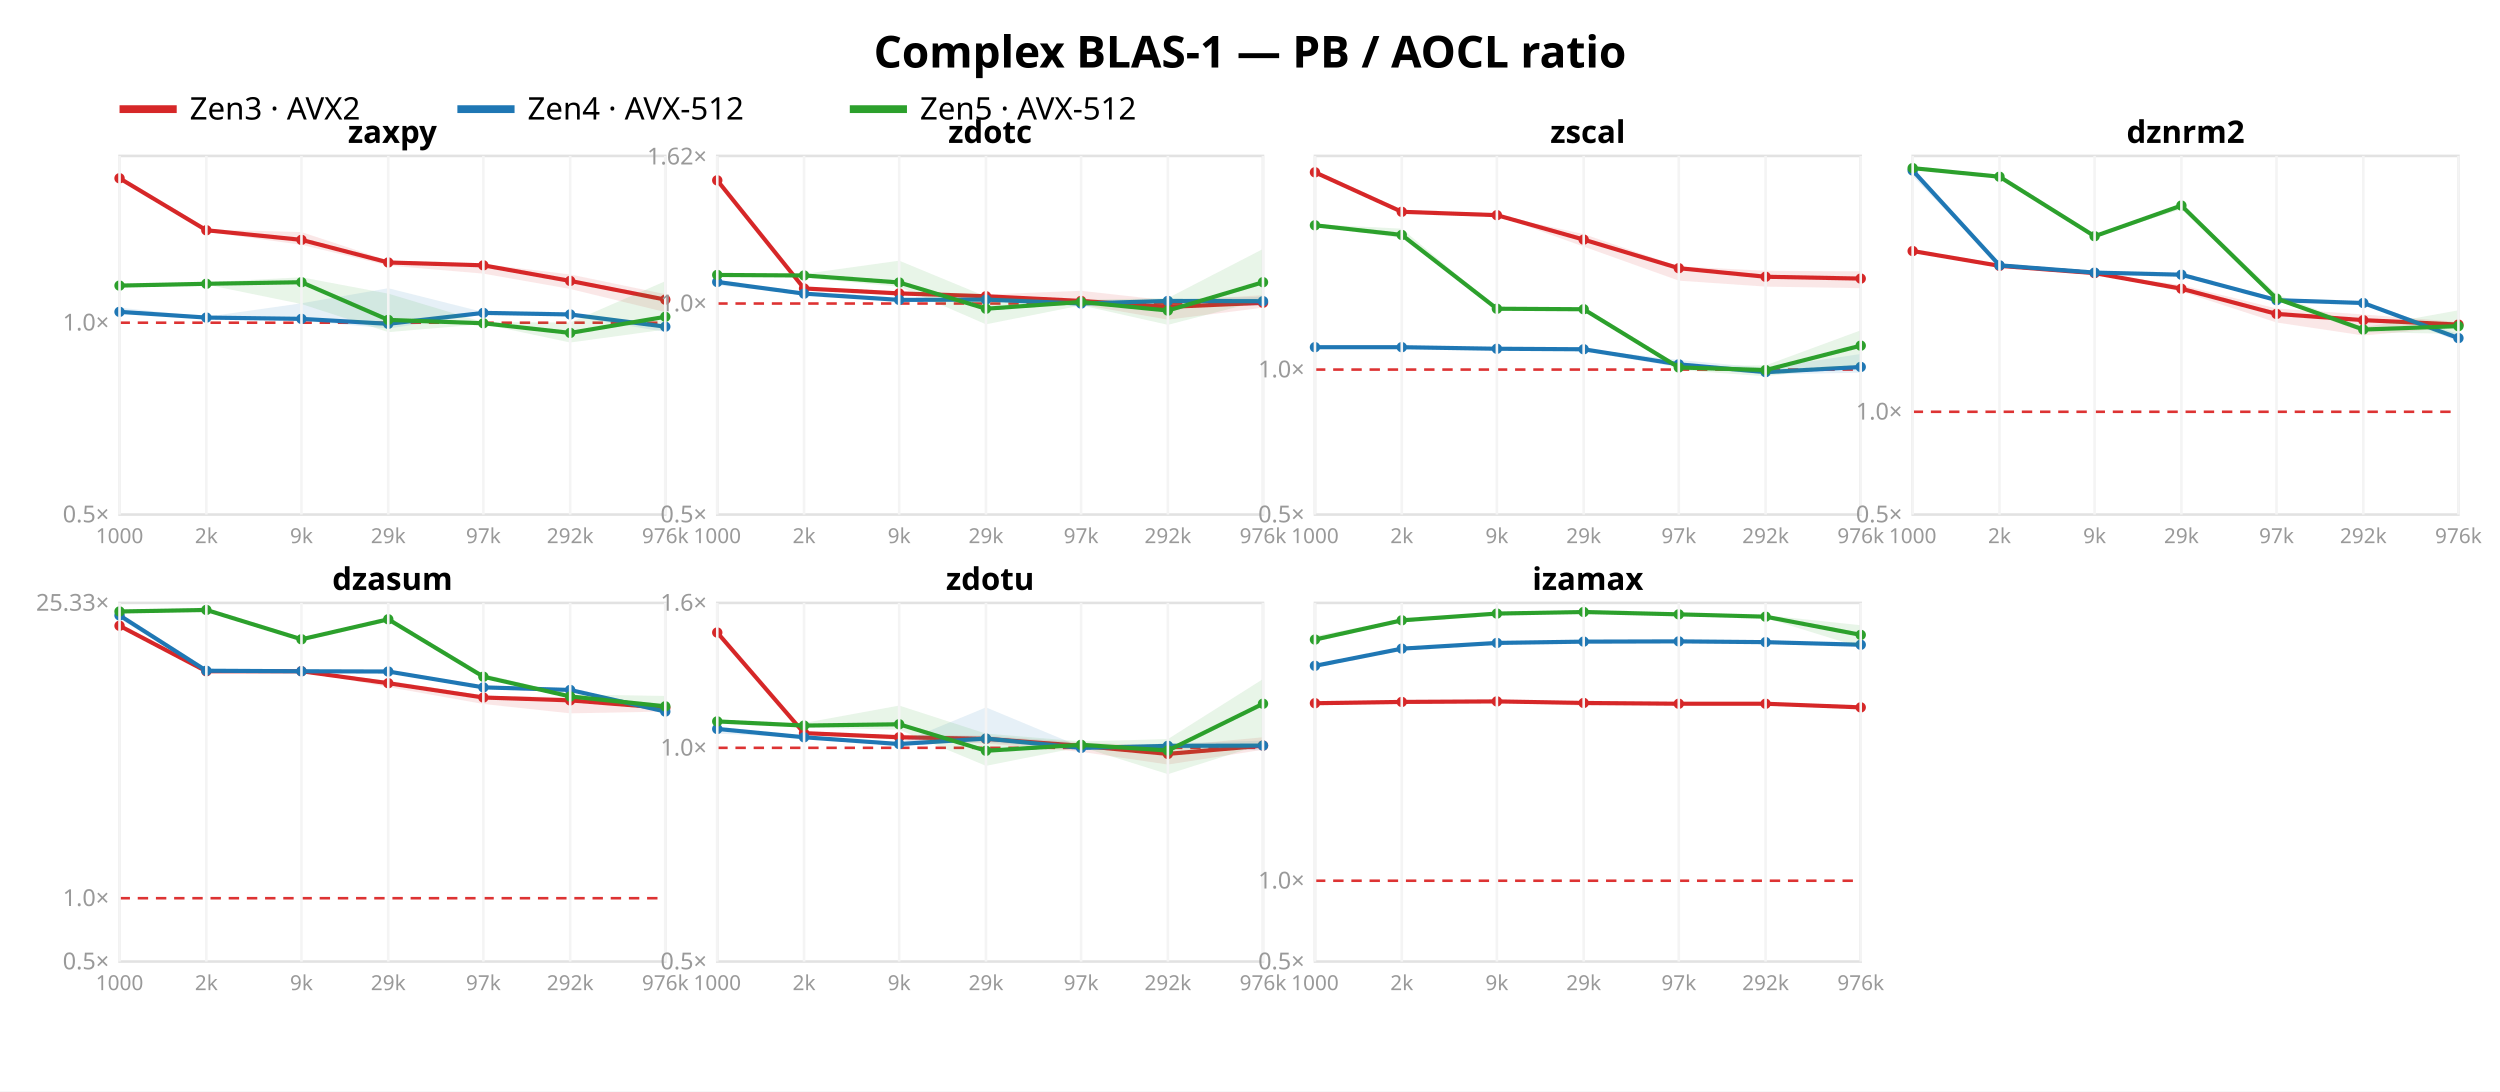
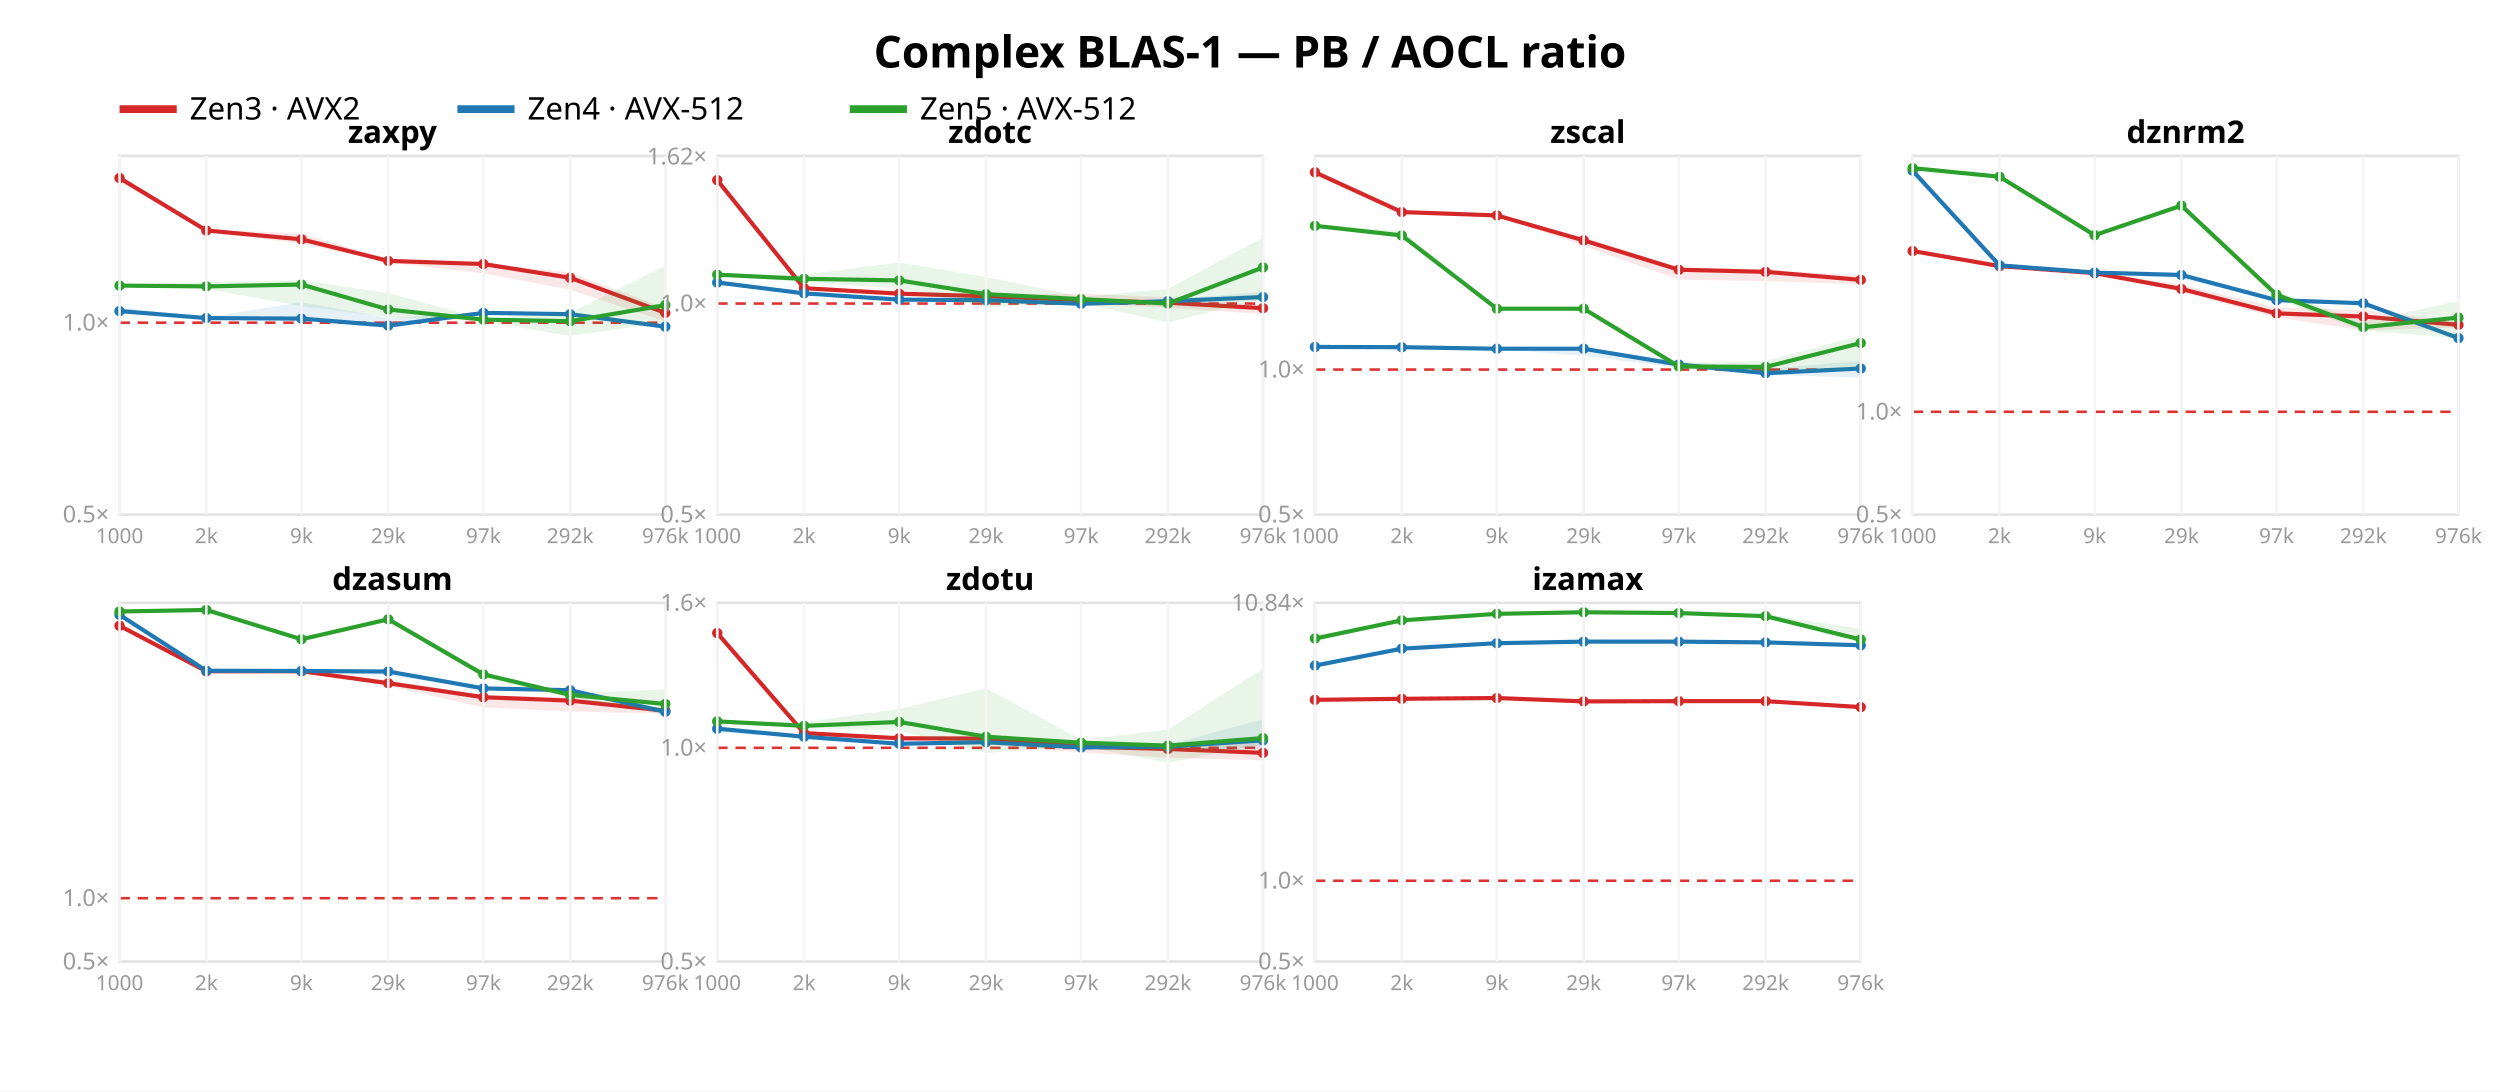
<svg xmlns="http://www.w3.org/2000/svg" width="962" height="420" font-family="sans-serif">
  <rect width="962" height="420" fill="white" />
  <text x="481.0" y="26" text-anchor="middle" font-size="17" font-weight="bold">Complex BLAS-1 — PB / AOCL ratio</text>
  <line x1="46" y1="42" x2="68" y2="42" stroke="#d62728" stroke-width="3" />
  <text x="73" y="46" font-size="12">Zen3 · AVX2</text>
  <line x1="176" y1="42" x2="198" y2="42" stroke="#1f77b4" stroke-width="3" />
  <text x="203" y="46" font-size="12">Zen4 · AVX-512</text>
  <line x1="327" y1="42" x2="349" y2="42" stroke="#2ca02c" stroke-width="3" />
  <text x="354" y="46" font-size="12">Zen5 · AVX-512</text>
  <rect x="46" y="60" width="210" height="138" fill="none" stroke="#e2e2e2" />
-   <line x1="46" y1="124.179" x2="256" y2="124.179" stroke="#d33" stroke-dasharray="4 3" />
+   <line x1="46" y1="124.17" x2="256" y2="124.17" stroke="#d33" stroke-dasharray="4 3" />
  <text x="42" y="201.0" text-anchor="end" font-size="9" fill="#999">0.5×</text>
-   <text x="42" y="127.179" text-anchor="end" font-size="9" fill="#999">1.0×</text>
-   <polygon points="46.0,68.2 79.4,88.3 116.0,89.3 149.4,100.3 186.0,101.6 219.4,105.6 256.0,113.2 256.0,120.1 219.4,111.2 186.0,105.3 149.4,102.2 116.0,94.2 79.4,89.2 46.0,69.0" fill="#d62728" opacity="0.11" />
-   <polyline points="46.0,68.6 79.4,88.6 116.0,92.3 149.4,101.0 186.0,102.1 219.4,108.1 256.0,115.3" fill="none" stroke="#d62728" stroke-width="1.6" />
-   <circle cx="46.0" cy="68.6" r="2" fill="#d62728" />
-   <circle cx="79.4" cy="88.6" r="2" fill="#d62728" />
-   <circle cx="116.0" cy="92.3" r="2" fill="#d62728" />
-   <circle cx="149.4" cy="101.0" r="2" fill="#d62728" />
-   <circle cx="186.0" cy="102.1" r="2" fill="#d62728" />
-   <circle cx="219.4" cy="108.1" r="2" fill="#d62728" />
-   <circle cx="256.0" cy="115.3" r="2" fill="#d62728" />
-   <polygon points="46.0,118.4 79.4,121.9 116.0,116.7 149.4,110.9 186.0,120.1 219.4,120.4 256.0,125.1 256.0,127.7 219.4,121.7 186.0,121.0 149.4,126.4 116.0,123.4 79.4,122.5 46.0,120.7" fill="#1f77b4" opacity="0.11" />
-   <polyline points="46.0,120.0 79.4,122.2 116.0,122.7 149.4,124.6 186.0,120.4 219.4,121.0 256.0,125.7" fill="none" stroke="#1f77b4" stroke-width="1.6" />
-   <circle cx="46.0" cy="120.0" r="2" fill="#1f77b4" />
-   <circle cx="79.4" cy="122.2" r="2" fill="#1f77b4" />
-   <circle cx="116.0" cy="122.7" r="2" fill="#1f77b4" />
-   <circle cx="149.4" cy="124.6" r="2" fill="#1f77b4" />
+   <text x="42" y="127.17" text-anchor="end" font-size="9" fill="#999">1.0×</text>
+   <polygon points="46.0,68.2 79.4,88.3 116.0,89.9 149.4,99.8 186.0,101.2 219.4,104.9 256.0,118.5 256.0,123.7 219.4,111.5 186.0,105.2 149.4,101.0 116.0,93.8 79.4,89.2 46.0,70.1" fill="#d62728" opacity="0.11" />
+   <polyline points="46.0,68.5 79.4,88.7 116.0,92.1 149.4,100.4 186.0,101.6 219.4,106.9 256.0,120.4" fill="none" stroke="#d62728" stroke-width="1.6" />
+   <circle cx="46.0" cy="68.5" r="2" fill="#d62728" />
+   <circle cx="79.4" cy="88.7" r="2" fill="#d62728" />
+   <circle cx="116.0" cy="92.1" r="2" fill="#d62728" />
+   <circle cx="149.4" cy="100.4" r="2" fill="#d62728" />
+   <circle cx="186.0" cy="101.6" r="2" fill="#d62728" />
+   <circle cx="219.4" cy="106.9" r="2" fill="#d62728" />
+   <circle cx="256.0" cy="120.4" r="2" fill="#d62728" />
+   <polygon points="46.0,118.4 79.4,122.1 116.0,116.3 149.4,122.4 186.0,120.1 219.4,120.5 256.0,124.9 256.0,126.5 219.4,121.5 186.0,120.7 149.4,126.3 116.0,123.4 79.4,122.4 46.0,120.7" fill="#1f77b4" opacity="0.11" />
+   <polyline points="46.0,119.7 79.4,122.4 116.0,122.6 149.4,125.3 186.0,120.4 219.4,120.9 256.0,125.7" fill="none" stroke="#1f77b4" stroke-width="1.6" />
+   <circle cx="46.0" cy="119.7" r="2" fill="#1f77b4" />
+   <circle cx="79.4" cy="122.4" r="2" fill="#1f77b4" />
+   <circle cx="116.0" cy="122.6" r="2" fill="#1f77b4" />
+   <circle cx="149.4" cy="125.3" r="2" fill="#1f77b4" />
  <circle cx="186.0" cy="120.4" r="2" fill="#1f77b4" />
-   <circle cx="219.4" cy="121.0" r="2" fill="#1f77b4" />
+   <circle cx="219.4" cy="120.9" r="2" fill="#1f77b4" />
  <circle cx="256.0" cy="125.7" r="2" fill="#1f77b4" />
-   <polygon points="46.0,109.5 79.4,108.6 116.0,106.7 149.4,113.0 186.0,124.0 219.4,124.1 256.0,108.2 256.0,126.8 219.4,131.8 186.0,124.7 149.4,127.8 116.0,117.0 79.4,109.5 46.0,110.2" fill="#2ca02c" opacity="0.11" />
-   <polyline points="46.0,109.9 79.4,109.2 116.0,108.6 149.4,123.1 186.0,124.4 219.4,128.1 256.0,121.9" fill="none" stroke="#2ca02c" stroke-width="1.6" />
+   <polygon points="46.0,109.5 79.4,108.6 116.0,107.8 149.4,112.8 186.0,122.7 219.4,120.4 256.0,102.4 256.0,124.0 219.4,129.3 186.0,123.6 149.4,122.0 116.0,117.8 79.4,111.2 46.0,110.1" fill="#2ca02c" opacity="0.11" />
+   <polyline points="46.0,109.9 79.4,110.2 116.0,109.5 149.4,119.1 186.0,123.0 219.4,123.6 256.0,117.4" fill="none" stroke="#2ca02c" stroke-width="1.6" />
  <circle cx="46.0" cy="109.9" r="2" fill="#2ca02c" />
-   <circle cx="79.4" cy="109.2" r="2" fill="#2ca02c" />
-   <circle cx="116.0" cy="108.6" r="2" fill="#2ca02c" />
-   <circle cx="149.4" cy="123.1" r="2" fill="#2ca02c" />
-   <circle cx="186.0" cy="124.4" r="2" fill="#2ca02c" />
-   <circle cx="219.4" cy="128.1" r="2" fill="#2ca02c" />
-   <circle cx="256.0" cy="121.9" r="2" fill="#2ca02c" />
+   <circle cx="79.4" cy="110.2" r="2" fill="#2ca02c" />
+   <circle cx="116.0" cy="109.5" r="2" fill="#2ca02c" />
+   <circle cx="149.4" cy="119.1" r="2" fill="#2ca02c" />
+   <circle cx="186.0" cy="123.0" r="2" fill="#2ca02c" />
+   <circle cx="219.4" cy="123.6" r="2" fill="#2ca02c" />
+   <circle cx="256.0" cy="117.4" r="2" fill="#2ca02c" />
  <text x="151.0" y="55" text-anchor="middle" font-size="12" font-weight="bold">zaxpy</text>
  <line x1="46.0" y1="60" x2="46.0" y2="198" stroke="#f4f4f4" />
  <text x="46.0" y="209" text-anchor="middle" font-size="8" fill="#999">1000</text>
  <line x1="79.4" y1="60" x2="79.4" y2="198" stroke="#f4f4f4" />
  <text x="79.4" y="209" text-anchor="middle" font-size="8" fill="#999">2k</text>
  <line x1="116.0" y1="60" x2="116.0" y2="198" stroke="#f4f4f4" />
  <text x="116.0" y="209" text-anchor="middle" font-size="8" fill="#999">9k</text>
  <line x1="149.4" y1="60" x2="149.4" y2="198" stroke="#f4f4f4" />
  <text x="149.4" y="209" text-anchor="middle" font-size="8" fill="#999">29k</text>
  <line x1="186.0" y1="60" x2="186.0" y2="198" stroke="#f4f4f4" />
  <text x="186.0" y="209" text-anchor="middle" font-size="8" fill="#999">97k</text>
  <line x1="219.4" y1="60" x2="219.4" y2="198" stroke="#f4f4f4" />
  <text x="219.4" y="209" text-anchor="middle" font-size="8" fill="#999">292k</text>
  <line x1="256.0" y1="60" x2="256.0" y2="198" stroke="#f4f4f4" />
  <text x="256.0" y="209" text-anchor="middle" font-size="8" fill="#999">976k</text>
  <rect x="276" y="60" width="210" height="138" fill="none" stroke="#e2e2e2" />
-   <line x1="276" y1="116.799" x2="486" y2="116.799" stroke="#d33" stroke-dasharray="4 3" />
+   <line x1="276" y1="116.804" x2="486" y2="116.804" stroke="#d33" stroke-dasharray="4 3" />
  <text x="272" y="201.0" text-anchor="end" font-size="9" fill="#999">0.5×</text>
-   <text x="272" y="119.799" text-anchor="end" font-size="9" fill="#999">1.0×</text>
-   <text x="272" y="63.284" text-anchor="end" font-size="9" fill="#999">1.62×</text>
-   <polygon points="276.0,69.0 309.4,110.5 346.0,112.2 379.4,113.3 416.0,111.9 449.4,115.6 486.0,113.6 486.0,118.4 449.4,123.0 416.0,117.2 379.4,114.4 346.0,113.9 309.4,111.2 276.0,70.2" fill="#d62728" opacity="0.11" />
-   <polyline points="276.0,69.4 309.4,111.0 346.0,112.9 379.4,114.0 416.0,115.8 449.4,118.1 486.0,116.5" fill="none" stroke="#d62728" stroke-width="1.6" />
-   <circle cx="276.0" cy="69.4" r="2" fill="#d62728" />
-   <circle cx="309.4" cy="111.0" r="2" fill="#d62728" />
-   <circle cx="346.0" cy="112.9" r="2" fill="#d62728" />
+   <text x="272" y="119.804" text-anchor="end" font-size="9" fill="#999">1.0×</text>
+   <text x="272" y="63.292" text-anchor="end" font-size="9" fill="#999">1.62×</text>
+   <polygon points="276.0,69.0 309.4,110.3 346.0,112.3 379.4,113.3 416.0,113.0 449.4,114.4 486.0,117.5 486.0,120.8 449.4,118.5 416.0,116.5 379.4,114.3 346.0,113.9 309.4,111.0 276.0,71.0" fill="#d62728" opacity="0.11" />
+   <polyline points="276.0,69.3 309.4,110.9 346.0,113.0 379.4,114.0 416.0,115.5 449.4,116.5 486.0,118.6" fill="none" stroke="#d62728" stroke-width="1.6" />
+   <circle cx="276.0" cy="69.3" r="2" fill="#d62728" />
+   <circle cx="309.4" cy="110.9" r="2" fill="#d62728" />
+   <circle cx="346.0" cy="113.0" r="2" fill="#d62728" />
  <circle cx="379.4" cy="114.0" r="2" fill="#d62728" />
-   <circle cx="416.0" cy="115.8" r="2" fill="#d62728" />
-   <circle cx="449.4" cy="118.1" r="2" fill="#d62728" />
-   <circle cx="486.0" cy="116.5" r="2" fill="#d62728" />
-   <polygon points="276.0,107.7 309.4,113.0 346.0,115.3 379.4,114.4 416.0,116.2 449.4,115.2 486.0,114.2 486.0,117.7 449.4,116.8 416.0,117.0 379.4,115.8 346.0,115.5 309.4,113.2 276.0,109.8" fill="#1f77b4" opacity="0.11" />
-   <polyline points="276.0,108.5 309.4,113.0 346.0,115.4 379.4,115.3 416.0,116.8 449.4,115.8 486.0,115.9" fill="none" stroke="#1f77b4" stroke-width="1.6" />
-   <circle cx="276.0" cy="108.5" r="2" fill="#1f77b4" />
-   <circle cx="309.4" cy="113.0" r="2" fill="#1f77b4" />
-   <circle cx="346.0" cy="115.4" r="2" fill="#1f77b4" />
-   <circle cx="379.4" cy="115.3" r="2" fill="#1f77b4" />
-   <circle cx="416.0" cy="116.8" r="2" fill="#1f77b4" />
-   <circle cx="449.4" cy="115.8" r="2" fill="#1f77b4" />
-   <circle cx="486.0" cy="115.9" r="2" fill="#1f77b4" />
-   <polygon points="276.0,105.7 309.4,105.4 346.0,100.3 379.4,114.1 416.0,115.4 449.4,114.7 486.0,95.8 486.0,115.5 449.4,125.0 416.0,117.5 379.4,124.8 346.0,110.3 309.4,106.9 276.0,105.9" fill="#2ca02c" opacity="0.11" />
-   <polyline points="276.0,105.8 309.4,106.0 346.0,108.7 379.4,118.8 416.0,116.2 449.4,119.5 486.0,108.6" fill="none" stroke="#2ca02c" stroke-width="1.6" />
-   <circle cx="276.0" cy="105.8" r="2" fill="#2ca02c" />
-   <circle cx="309.4" cy="106.0" r="2" fill="#2ca02c" />
-   <circle cx="346.0" cy="108.7" r="2" fill="#2ca02c" />
-   <circle cx="379.4" cy="118.8" r="2" fill="#2ca02c" />
-   <circle cx="416.0" cy="116.2" r="2" fill="#2ca02c" />
-   <circle cx="449.4" cy="119.5" r="2" fill="#2ca02c" />
-   <circle cx="486.0" cy="108.6" r="2" fill="#2ca02c" />
+   <circle cx="416.0" cy="115.5" r="2" fill="#d62728" />
+   <circle cx="449.4" cy="116.5" r="2" fill="#d62728" />
+   <circle cx="486.0" cy="118.6" r="2" fill="#d62728" />
+   <polygon points="276.0,107.8 309.4,112.8 346.0,115.1 379.4,114.7 416.0,116.3 449.4,115.2 486.0,112.4 486.0,115.7 449.4,116.8 416.0,117.5 379.4,116.3 346.0,115.4 309.4,112.9 276.0,109.8" fill="#1f77b4" opacity="0.11" />
+   <polyline points="276.0,108.7 309.4,112.9 346.0,115.3 379.4,115.5 416.0,116.9 449.4,115.9 486.0,114.3" fill="none" stroke="#1f77b4" stroke-width="1.6" />
+   <circle cx="276.0" cy="108.7" r="2" fill="#1f77b4" />
+   <circle cx="309.4" cy="112.9" r="2" fill="#1f77b4" />
+   <circle cx="346.0" cy="115.3" r="2" fill="#1f77b4" />
+   <circle cx="379.4" cy="115.5" r="2" fill="#1f77b4" />
+   <circle cx="416.0" cy="116.9" r="2" fill="#1f77b4" />
+   <circle cx="449.4" cy="115.9" r="2" fill="#1f77b4" />
+   <circle cx="486.0" cy="114.3" r="2" fill="#1f77b4" />
+   <polygon points="276.0,105.6 309.4,105.7 346.0,101.0 379.4,106.6 416.0,114.2 449.4,111.2 486.0,91.4 486.0,115.0 449.4,124.1 416.0,116.5 379.4,118.2 346.0,111.0 309.4,108.6 276.0,105.9" fill="#2ca02c" opacity="0.11" />
+   <polyline points="276.0,105.7 309.4,107.3 346.0,107.9 379.4,113.2 416.0,115.1 449.4,116.8 486.0,102.9" fill="none" stroke="#2ca02c" stroke-width="1.6" />
+   <circle cx="276.0" cy="105.7" r="2" fill="#2ca02c" />
+   <circle cx="309.4" cy="107.3" r="2" fill="#2ca02c" />
+   <circle cx="346.0" cy="107.9" r="2" fill="#2ca02c" />
+   <circle cx="379.4" cy="113.2" r="2" fill="#2ca02c" />
+   <circle cx="416.0" cy="115.1" r="2" fill="#2ca02c" />
+   <circle cx="449.4" cy="116.8" r="2" fill="#2ca02c" />
+   <circle cx="486.0" cy="102.9" r="2" fill="#2ca02c" />
  <text x="381.0" y="55" text-anchor="middle" font-size="12" font-weight="bold">zdotc</text>
  <line x1="276.0" y1="60" x2="276.0" y2="198" stroke="#f4f4f4" />
  <text x="276.0" y="209" text-anchor="middle" font-size="8" fill="#999">1000</text>
  <line x1="309.4" y1="60" x2="309.4" y2="198" stroke="#f4f4f4" />
  <text x="309.4" y="209" text-anchor="middle" font-size="8" fill="#999">2k</text>
  <line x1="346.0" y1="60" x2="346.0" y2="198" stroke="#f4f4f4" />
  <text x="346.0" y="209" text-anchor="middle" font-size="8" fill="#999">9k</text>
  <line x1="379.4" y1="60" x2="379.4" y2="198" stroke="#f4f4f4" />
  <text x="379.4" y="209" text-anchor="middle" font-size="8" fill="#999">29k</text>
  <line x1="416.0" y1="60" x2="416.0" y2="198" stroke="#f4f4f4" />
  <text x="416.0" y="209" text-anchor="middle" font-size="8" fill="#999">97k</text>
  <line x1="449.4" y1="60" x2="449.4" y2="198" stroke="#f4f4f4" />
  <text x="449.4" y="209" text-anchor="middle" font-size="8" fill="#999">292k</text>
  <line x1="486.0" y1="60" x2="486.0" y2="198" stroke="#f4f4f4" />
  <text x="486.0" y="209" text-anchor="middle" font-size="8" fill="#999">976k</text>
  <rect x="506" y="60" width="210" height="138" fill="none" stroke="#e2e2e2" />
-   <line x1="506" y1="142.214" x2="716" y2="142.214" stroke="#d33" stroke-dasharray="4 3" />
+   <line x1="506" y1="142.213" x2="716" y2="142.213" stroke="#d33" stroke-dasharray="4 3" />
  <text x="502" y="201.0" text-anchor="end" font-size="9" fill="#999">0.5×</text>
-   <text x="502" y="145.214" text-anchor="end" font-size="9" fill="#999">1.0×</text>
-   <polygon points="506.0,66.2 539.4,81.4 576.0,82.7 609.4,90.1 646.0,102.5 679.4,104.2 716.0,104.4 716.0,110.9 679.4,110.3 646.0,108.0 609.4,94.9 576.0,82.9 539.4,81.6 506.0,66.5" fill="#d62728" opacity="0.11" />
-   <polyline points="506.0,66.3 539.4,81.5 576.0,82.8 609.4,92.2 646.0,103.2 679.4,106.5 716.0,107.2" fill="none" stroke="#d62728" stroke-width="1.6" />
+   <text x="502" y="145.213" text-anchor="end" font-size="9" fill="#999">1.0×</text>
+   <polygon points="506.0,66.2 539.4,81.5 576.0,82.8 609.4,91.2 646.0,102.8 679.4,103.8 716.0,106.1 716.0,109.4 679.4,108.2 646.0,107.6 609.4,94.7 576.0,83.0 539.4,81.7 506.0,66.5" fill="#d62728" opacity="0.11" />
+   <polyline points="506.0,66.3 539.4,81.6 576.0,82.9 609.4,92.5 646.0,103.8 679.4,104.6 716.0,107.7" fill="none" stroke="#d62728" stroke-width="1.6" />
  <circle cx="506.0" cy="66.3" r="2" fill="#d62728" />
-   <circle cx="539.4" cy="81.5" r="2" fill="#d62728" />
-   <circle cx="576.0" cy="82.8" r="2" fill="#d62728" />
-   <circle cx="609.4" cy="92.2" r="2" fill="#d62728" />
-   <circle cx="646.0" cy="103.2" r="2" fill="#d62728" />
-   <circle cx="679.4" cy="106.5" r="2" fill="#d62728" />
-   <circle cx="716.0" cy="107.2" r="2" fill="#d62728" />
-   <polygon points="506.0,133.3 539.4,133.5 576.0,134.2 609.4,134.2 646.0,138.5 679.4,141.6 716.0,136.2 716.0,143.4 679.4,144.1 646.0,141.3 609.4,135.2 576.0,134.3 539.4,133.7 506.0,133.8" fill="#1f77b4" opacity="0.11" />
-   <polyline points="506.0,133.6 539.4,133.6 576.0,134.2 609.4,134.4 646.0,140.2 679.4,143.2 716.0,141.2" fill="none" stroke="#1f77b4" stroke-width="1.6" />
-   <circle cx="506.0" cy="133.6" r="2" fill="#1f77b4" />
+   <circle cx="539.4" cy="81.6" r="2" fill="#d62728" />
+   <circle cx="576.0" cy="82.9" r="2" fill="#d62728" />
+   <circle cx="609.4" cy="92.5" r="2" fill="#d62728" />
+   <circle cx="646.0" cy="103.8" r="2" fill="#d62728" />
+   <circle cx="679.4" cy="104.6" r="2" fill="#d62728" />
+   <circle cx="716.0" cy="107.7" r="2" fill="#d62728" />
+   <polygon points="506.0,133.3 539.4,133.5 576.0,134.2 609.4,134.0 646.0,139.0 679.4,142.0 716.0,138.8 716.0,145.3 679.4,144.2 646.0,141.6 609.4,136.9 576.0,134.3 539.4,133.7 506.0,133.8" fill="#1f77b4" opacity="0.11" />
+   <polyline points="506.0,133.5 539.4,133.6 576.0,134.2 609.4,134.2 646.0,140.3 679.4,143.6 716.0,141.8" fill="none" stroke="#1f77b4" stroke-width="1.6" />
+   <circle cx="506.0" cy="133.5" r="2" fill="#1f77b4" />
  <circle cx="539.4" cy="133.6" r="2" fill="#1f77b4" />
  <circle cx="576.0" cy="134.2" r="2" fill="#1f77b4" />
-   <circle cx="609.4" cy="134.4" r="2" fill="#1f77b4" />
-   <circle cx="646.0" cy="140.2" r="2" fill="#1f77b4" />
-   <circle cx="679.4" cy="143.2" r="2" fill="#1f77b4" />
-   <circle cx="716.0" cy="141.2" r="2" fill="#1f77b4" />
-   <polygon points="506.0,86.3 539.4,88.0 576.0,118.6 609.4,118.7 646.0,140.9 679.4,140.6 716.0,127.1 716.0,140.3 679.4,144.8 646.0,142.4 609.4,119.3 576.0,119.0 539.4,91.6 506.0,87.2" fill="#2ca02c" opacity="0.11" />
-   <polyline points="506.0,86.7 539.4,90.4 576.0,118.8 609.4,119.0 646.0,141.4 679.4,142.4 716.0,133.0" fill="none" stroke="#2ca02c" stroke-width="1.6" />
-   <circle cx="506.0" cy="86.7" r="2" fill="#2ca02c" />
-   <circle cx="539.4" cy="90.4" r="2" fill="#2ca02c" />
+   <circle cx="609.4" cy="134.2" r="2" fill="#1f77b4" />
+   <circle cx="646.0" cy="140.3" r="2" fill="#1f77b4" />
+   <circle cx="679.4" cy="143.6" r="2" fill="#1f77b4" />
+   <circle cx="716.0" cy="141.8" r="2" fill="#1f77b4" />
+   <polygon points="506.0,86.3 539.4,88.9 576.0,118.6 609.4,118.4 646.0,139.8 679.4,138.9 716.0,129.0 716.0,142.4 679.4,143.2 646.0,141.8 609.4,119.0 576.0,119.2 539.4,91.7 506.0,87.2" fill="#2ca02c" opacity="0.11" />
+   <polyline points="506.0,86.9 539.4,90.6 576.0,118.8 609.4,118.8 646.0,141.0 679.4,141.2 716.0,132.0" fill="none" stroke="#2ca02c" stroke-width="1.6" />
+   <circle cx="506.0" cy="86.9" r="2" fill="#2ca02c" />
+   <circle cx="539.4" cy="90.6" r="2" fill="#2ca02c" />
  <circle cx="576.0" cy="118.8" r="2" fill="#2ca02c" />
-   <circle cx="609.4" cy="119.0" r="2" fill="#2ca02c" />
-   <circle cx="646.0" cy="141.4" r="2" fill="#2ca02c" />
-   <circle cx="679.4" cy="142.4" r="2" fill="#2ca02c" />
-   <circle cx="716.0" cy="133.0" r="2" fill="#2ca02c" />
+   <circle cx="609.4" cy="118.8" r="2" fill="#2ca02c" />
+   <circle cx="646.0" cy="141.0" r="2" fill="#2ca02c" />
+   <circle cx="679.4" cy="141.2" r="2" fill="#2ca02c" />
+   <circle cx="716.0" cy="132.0" r="2" fill="#2ca02c" />
  <text x="611.0" y="55" text-anchor="middle" font-size="12" font-weight="bold">zscal</text>
  <line x1="506.0" y1="60" x2="506.0" y2="198" stroke="#f4f4f4" />
  <text x="506.0" y="209" text-anchor="middle" font-size="8" fill="#999">1000</text>
  <line x1="539.4" y1="60" x2="539.4" y2="198" stroke="#f4f4f4" />
  <text x="539.4" y="209" text-anchor="middle" font-size="8" fill="#999">2k</text>
  <line x1="576.0" y1="60" x2="576.0" y2="198" stroke="#f4f4f4" />
  <text x="576.0" y="209" text-anchor="middle" font-size="8" fill="#999">9k</text>
  <line x1="609.4" y1="60" x2="609.4" y2="198" stroke="#f4f4f4" />
  <text x="609.4" y="209" text-anchor="middle" font-size="8" fill="#999">29k</text>
  <line x1="646.0" y1="60" x2="646.0" y2="198" stroke="#f4f4f4" />
  <text x="646.0" y="209" text-anchor="middle" font-size="8" fill="#999">97k</text>
  <line x1="679.4" y1="60" x2="679.4" y2="198" stroke="#f4f4f4" />
  <text x="679.4" y="209" text-anchor="middle" font-size="8" fill="#999">292k</text>
  <line x1="716.0" y1="60" x2="716.0" y2="198" stroke="#f4f4f4" />
  <text x="716.0" y="209" text-anchor="middle" font-size="8" fill="#999">976k</text>
  <rect x="736" y="60" width="210" height="138" fill="none" stroke="#e2e2e2" />
-   <line x1="736" y1="158.455" x2="946" y2="158.455" stroke="#d33" stroke-dasharray="4 3" />
+   <line x1="736" y1="158.458" x2="946" y2="158.458" stroke="#d33" stroke-dasharray="4 3" />
  <text x="732" y="201.0" text-anchor="end" font-size="9" fill="#999">0.5×</text>
-   <text x="732" y="161.455" text-anchor="end" font-size="9" fill="#999">1.0×</text>
-   <polygon points="736.0,96.3 769.4,102.3 806.0,105.0 839.4,109.7 876.0,118.7 909.4,121.0 946.0,123.9 946.0,125.8 909.4,129.1 876.0,124.1 839.4,112.2 806.0,105.3 769.4,102.4 736.0,96.7" fill="#d62728" opacity="0.11" />
-   <polyline points="736.0,96.6 769.4,102.3 806.0,105.1 839.4,111.1 876.0,120.8 909.4,123.2 946.0,124.9" fill="none" stroke="#d62728" stroke-width="1.6" />
+   <text x="732" y="161.458" text-anchor="end" font-size="9" fill="#999">1.0×</text>
+   <polygon points="736.0,96.3 769.4,102.3 806.0,105.0 839.4,109.5 876.0,118.3 909.4,119.3 946.0,124.0 946.0,126.0 909.4,127.1 876.0,122.2 839.4,112.4 806.0,105.2 769.4,102.4 736.0,96.7" fill="#d62728" opacity="0.11" />
+   <polyline points="736.0,96.6 769.4,102.4 806.0,105.1 839.4,111.2 876.0,120.6 909.4,121.8 946.0,125.0" fill="none" stroke="#d62728" stroke-width="1.6" />
  <circle cx="736.0" cy="96.6" r="2" fill="#d62728" />
-   <circle cx="769.4" cy="102.3" r="2" fill="#d62728" />
+   <circle cx="769.4" cy="102.4" r="2" fill="#d62728" />
  <circle cx="806.0" cy="105.1" r="2" fill="#d62728" />
-   <circle cx="839.4" cy="111.1" r="2" fill="#d62728" />
-   <circle cx="876.0" cy="120.8" r="2" fill="#d62728" />
-   <circle cx="909.4" cy="123.2" r="2" fill="#d62728" />
-   <circle cx="946.0" cy="124.9" r="2" fill="#d62728" />
-   <polygon points="736.0,64.9 769.4,102.0 806.0,104.8 839.4,105.5 876.0,115.3 909.4,116.3 946.0,128.5 946.0,131.4 909.4,117.2 876.0,115.9 839.4,106.5 806.0,105.0 769.4,102.2 736.0,67.8" fill="#1f77b4" opacity="0.11" />
-   <polyline points="736.0,65.6 769.4,102.1 806.0,104.9 839.4,105.7 876.0,115.5 909.4,116.6 946.0,130.1" fill="none" stroke="#1f77b4" stroke-width="1.6" />
-   <circle cx="736.0" cy="65.6" r="2" fill="#1f77b4" />
+   <circle cx="839.4" cy="111.2" r="2" fill="#d62728" />
+   <circle cx="876.0" cy="120.6" r="2" fill="#d62728" />
+   <circle cx="909.4" cy="121.8" r="2" fill="#d62728" />
+   <circle cx="946.0" cy="125.0" r="2" fill="#d62728" />
+   <polygon points="736.0,65.0 769.4,102.0 806.0,104.8 839.4,105.6 876.0,115.2 909.4,116.5 946.0,129.6 946.0,130.6 909.4,117.4 876.0,115.8 839.4,107.3 806.0,105.0 769.4,102.2 736.0,67.5" fill="#1f77b4" opacity="0.11" />
+   <polyline points="736.0,65.7 769.4,102.1 806.0,104.9 839.4,105.8 876.0,115.5 909.4,116.7 946.0,130.1" fill="none" stroke="#1f77b4" stroke-width="1.6" />
+   <circle cx="736.0" cy="65.7" r="2" fill="#1f77b4" />
  <circle cx="769.4" cy="102.1" r="2" fill="#1f77b4" />
  <circle cx="806.0" cy="104.9" r="2" fill="#1f77b4" />
-   <circle cx="839.4" cy="105.7" r="2" fill="#1f77b4" />
+   <circle cx="839.4" cy="105.8" r="2" fill="#1f77b4" />
  <circle cx="876.0" cy="115.5" r="2" fill="#1f77b4" />
-   <circle cx="909.4" cy="116.6" r="2" fill="#1f77b4" />
+   <circle cx="909.4" cy="116.7" r="2" fill="#1f77b4" />
  <circle cx="946.0" cy="130.1" r="2" fill="#1f77b4" />
-   <polygon points="736.0,64.4 769.4,67.9 806.0,90.4 839.4,78.5 876.0,113.2 909.4,126.0 946.0,119.4 946.0,128.5 909.4,127.8 876.0,115.7 839.4,80.5 806.0,91.1 769.4,68.1 736.0,65.0" fill="#2ca02c" opacity="0.11" />
-   <polyline points="736.0,64.7 769.4,68.0 806.0,90.9 839.4,79.1 876.0,114.9 909.4,126.8 946.0,125.5" fill="none" stroke="#2ca02c" stroke-width="1.6" />
+   <polygon points="736.0,64.4 769.4,67.9 806.0,90.2 839.4,78.5 876.0,112.2 909.4,123.8 946.0,115.8 946.0,130.1 909.4,127.2 876.0,115.1 839.4,80.3 806.0,90.7 769.4,68.1 736.0,65.0" fill="#2ca02c" opacity="0.11" />
+   <polyline points="736.0,64.7 769.4,68.0 806.0,90.5 839.4,79.1 876.0,113.4 909.4,125.9 946.0,122.2" fill="none" stroke="#2ca02c" stroke-width="1.6" />
  <circle cx="736.0" cy="64.7" r="2" fill="#2ca02c" />
  <circle cx="769.4" cy="68.0" r="2" fill="#2ca02c" />
-   <circle cx="806.0" cy="90.9" r="2" fill="#2ca02c" />
+   <circle cx="806.0" cy="90.5" r="2" fill="#2ca02c" />
  <circle cx="839.4" cy="79.1" r="2" fill="#2ca02c" />
-   <circle cx="876.0" cy="114.9" r="2" fill="#2ca02c" />
-   <circle cx="909.4" cy="126.8" r="2" fill="#2ca02c" />
-   <circle cx="946.0" cy="125.5" r="2" fill="#2ca02c" />
+   <circle cx="876.0" cy="113.4" r="2" fill="#2ca02c" />
+   <circle cx="909.4" cy="125.9" r="2" fill="#2ca02c" />
+   <circle cx="946.0" cy="122.2" r="2" fill="#2ca02c" />
  <text x="841.0" y="55" text-anchor="middle" font-size="12" font-weight="bold">dznrm2</text>
  <line x1="736.0" y1="60" x2="736.0" y2="198" stroke="#f4f4f4" />
  <text x="736.0" y="209" text-anchor="middle" font-size="8" fill="#999">1000</text>
  <line x1="769.4" y1="60" x2="769.4" y2="198" stroke="#f4f4f4" />
  <text x="769.4" y="209" text-anchor="middle" font-size="8" fill="#999">2k</text>
  <line x1="806.0" y1="60" x2="806.0" y2="198" stroke="#f4f4f4" />
  <text x="806.0" y="209" text-anchor="middle" font-size="8" fill="#999">9k</text>
  <line x1="839.4" y1="60" x2="839.4" y2="198" stroke="#f4f4f4" />
  <text x="839.4" y="209" text-anchor="middle" font-size="8" fill="#999">29k</text>
  <line x1="876.0" y1="60" x2="876.0" y2="198" stroke="#f4f4f4" />
  <text x="876.0" y="209" text-anchor="middle" font-size="8" fill="#999">97k</text>
  <line x1="909.4" y1="60" x2="909.4" y2="198" stroke="#f4f4f4" />
  <text x="909.4" y="209" text-anchor="middle" font-size="8" fill="#999">292k</text>
  <line x1="946.0" y1="60" x2="946.0" y2="198" stroke="#f4f4f4" />
  <text x="946.0" y="209" text-anchor="middle" font-size="8" fill="#999">976k</text>
  <rect x="46" y="232" width="210" height="138" fill="none" stroke="#e2e2e2" />
-   <line x1="46" y1="345.631" x2="256" y2="345.631" stroke="#d33" stroke-dasharray="4 3" />
+   <line x1="46" y1="345.629" x2="256" y2="345.629" stroke="#d33" stroke-dasharray="4 3" />
  <text x="42" y="373.0" text-anchor="end" font-size="9" fill="#999">0.5×</text>
-   <text x="42" y="348.631" text-anchor="end" font-size="9" fill="#999">1.0×</text>
-   <text x="42" y="235.006" text-anchor="end" font-size="9" fill="#999">25.33×</text>
-   <polygon points="46.0,240.6 79.4,258.3 116.0,258.3 149.4,261.9 186.0,267.7 219.4,268.3 256.0,271.8 256.0,273.8 219.4,274.5 186.0,270.9 149.4,264.4 116.0,258.4 79.4,258.4 46.0,241.0" fill="#d62728" opacity="0.11" />
-   <polyline points="46.0,240.8 79.4,258.3 116.0,258.3 149.4,262.9 186.0,268.4 219.4,269.5 256.0,272.4" fill="none" stroke="#d62728" stroke-width="1.6" />
+   <text x="42" y="348.629" text-anchor="end" font-size="9" fill="#999">1.0×</text>
+   <polygon points="46.0,240.6 79.4,258.3 116.0,258.3 149.4,261.8 186.0,267.5 219.4,268.4 256.0,272.5 256.0,274.6 219.4,273.8 186.0,272.2 149.4,264.0 116.0,258.3 79.4,258.3 46.0,241.0" fill="#d62728" opacity="0.11" />
+   <polyline points="46.0,240.8 79.4,258.3 116.0,258.3 149.4,262.9 186.0,268.3 219.4,269.6 256.0,273.5" fill="none" stroke="#d62728" stroke-width="1.6" />
  <circle cx="46.0" cy="240.8" r="2" fill="#d62728" />
  <circle cx="79.4" cy="258.3" r="2" fill="#d62728" />
  <circle cx="116.0" cy="258.3" r="2" fill="#d62728" />
  <circle cx="149.4" cy="262.9" r="2" fill="#d62728" />
-   <circle cx="186.0" cy="268.4" r="2" fill="#d62728" />
-   <circle cx="219.4" cy="269.5" r="2" fill="#d62728" />
-   <circle cx="256.0" cy="272.4" r="2" fill="#d62728" />
-   <polygon points="46.0,236.4 79.4,258.0 116.0,258.2 149.4,258.3 186.0,264.1 219.4,265.3 256.0,272.9 256.0,274.7 219.4,265.9 186.0,265.0 149.4,258.5 116.0,258.3 79.4,258.2 46.0,238.1" fill="#1f77b4" opacity="0.11" />
-   <polyline points="46.0,236.8 79.4,258.1 116.0,258.3 149.4,258.4 186.0,264.5 219.4,265.5 256.0,273.8" fill="none" stroke="#1f77b4" stroke-width="1.6" />
-   <circle cx="46.0" cy="236.8" r="2" fill="#1f77b4" />
+   <circle cx="186.0" cy="268.3" r="2" fill="#d62728" />
+   <circle cx="219.4" cy="269.6" r="2" fill="#d62728" />
+   <circle cx="256.0" cy="273.5" r="2" fill="#d62728" />
+   <polygon points="46.0,236.4 79.4,258.0 116.0,258.2 149.4,258.3 186.0,264.6 219.4,265.4 256.0,272.9 256.0,275.3 219.4,266.1 186.0,265.2 149.4,259.9 116.0,258.3 79.4,258.2 46.0,237.2" fill="#1f77b4" opacity="0.11" />
+   <polyline points="46.0,236.6 79.4,258.1 116.0,258.2 149.4,258.4 186.0,264.9 219.4,265.6 256.0,273.9" fill="none" stroke="#1f77b4" stroke-width="1.6" />
+   <circle cx="46.0" cy="236.6" r="2" fill="#1f77b4" />
  <circle cx="79.4" cy="258.1" r="2" fill="#1f77b4" />
-   <circle cx="116.0" cy="258.3" r="2" fill="#1f77b4" />
+   <circle cx="116.0" cy="258.2" r="2" fill="#1f77b4" />
  <circle cx="149.4" cy="258.4" r="2" fill="#1f77b4" />
-   <circle cx="186.0" cy="264.5" r="2" fill="#1f77b4" />
-   <circle cx="219.4" cy="265.5" r="2" fill="#1f77b4" />
-   <circle cx="256.0" cy="273.8" r="2" fill="#1f77b4" />
-   <polygon points="46.0,235.2 79.4,234.7 116.0,245.7 149.4,237.6 186.0,259.3 219.4,267.2 256.0,267.8 256.0,273.9 219.4,268.6 186.0,261.0 149.4,239.3 116.0,246.1 79.4,234.7 46.0,235.3" fill="#2ca02c" opacity="0.11" />
-   <polyline points="46.0,235.3 79.4,234.7 116.0,246.0 149.4,238.3 186.0,260.4 219.4,268.0 256.0,271.8" fill="none" stroke="#2ca02c" stroke-width="1.6" />
+   <circle cx="186.0" cy="264.9" r="2" fill="#1f77b4" />
+   <circle cx="219.4" cy="265.6" r="2" fill="#1f77b4" />
+   <circle cx="256.0" cy="273.9" r="2" fill="#1f77b4" />
+   <polygon points="46.0,235.2 79.4,234.7 116.0,245.7 149.4,237.5 186.0,258.6 219.4,266.8 256.0,265.3 256.0,274.2 219.4,268.6 186.0,260.7 149.4,239.2 116.0,246.1 79.4,234.7 46.0,235.3" fill="#2ca02c" opacity="0.11" />
+   <polyline points="46.0,235.3 79.4,234.7 116.0,246.0 149.4,238.3 186.0,259.5 219.4,267.4 256.0,270.9" fill="none" stroke="#2ca02c" stroke-width="1.6" />
  <circle cx="46.0" cy="235.3" r="2" fill="#2ca02c" />
  <circle cx="79.4" cy="234.7" r="2" fill="#2ca02c" />
  <circle cx="116.0" cy="246.0" r="2" fill="#2ca02c" />
  <circle cx="149.4" cy="238.3" r="2" fill="#2ca02c" />
-   <circle cx="186.0" cy="260.4" r="2" fill="#2ca02c" />
-   <circle cx="219.4" cy="268.0" r="2" fill="#2ca02c" />
-   <circle cx="256.0" cy="271.8" r="2" fill="#2ca02c" />
+   <circle cx="186.0" cy="259.5" r="2" fill="#2ca02c" />
+   <circle cx="219.4" cy="267.4" r="2" fill="#2ca02c" />
+   <circle cx="256.0" cy="270.9" r="2" fill="#2ca02c" />
  <text x="151.0" y="227" text-anchor="middle" font-size="12" font-weight="bold">dzasum</text>
  <line x1="46.0" y1="232" x2="46.0" y2="370" stroke="#f4f4f4" />
  <text x="46.0" y="381" text-anchor="middle" font-size="8" fill="#999">1000</text>
  <line x1="79.4" y1="232" x2="79.4" y2="370" stroke="#f4f4f4" />
  <text x="79.4" y="381" text-anchor="middle" font-size="8" fill="#999">2k</text>
  <line x1="116.0" y1="232" x2="116.0" y2="370" stroke="#f4f4f4" />
  <text x="116.0" y="381" text-anchor="middle" font-size="8" fill="#999">9k</text>
  <line x1="149.4" y1="232" x2="149.4" y2="370" stroke="#f4f4f4" />
  <text x="149.4" y="381" text-anchor="middle" font-size="8" fill="#999">29k</text>
  <line x1="186.0" y1="232" x2="186.0" y2="370" stroke="#f4f4f4" />
  <text x="186.0" y="381" text-anchor="middle" font-size="8" fill="#999">97k</text>
  <line x1="219.4" y1="232" x2="219.4" y2="370" stroke="#f4f4f4" />
  <text x="219.4" y="381" text-anchor="middle" font-size="8" fill="#999">292k</text>
  <line x1="256.0" y1="232" x2="256.0" y2="370" stroke="#f4f4f4" />
  <text x="256.0" y="381" text-anchor="middle" font-size="8" fill="#999">976k</text>
  <rect x="276" y="232" width="210" height="138" fill="none" stroke="#e2e2e2" />
  <line x1="276" y1="287.763" x2="486" y2="287.763" stroke="#d33" stroke-dasharray="4 3" />
  <text x="272" y="373.0" text-anchor="end" font-size="9" fill="#999">0.5×</text>
  <text x="272" y="290.763" text-anchor="end" font-size="9" fill="#999">1.0×</text>
  <text x="272" y="235.0" text-anchor="end" font-size="9" fill="#999">1.6×</text>
-   <polygon points="276.0,243.2 309.4,281.8 346.0,282.7 379.4,283.1 416.0,285.7 449.4,287.1 486.0,283.7 486.0,288.5 449.4,294.2 416.0,289.3 379.4,286.1 346.0,284.8 309.4,282.4 276.0,244.0" fill="#d62728" opacity="0.11" />
-   <polyline points="276.0,243.4 309.4,282.1 346.0,283.7 379.4,284.3 416.0,287.0 449.4,290.1 486.0,286.9" fill="none" stroke="#d62728" stroke-width="1.6" />
-   <circle cx="276.0" cy="243.4" r="2" fill="#d62728" />
+   <polygon points="276.0,242.5 309.4,281.7 346.0,283.2 379.4,283.4 416.0,285.9 449.4,286.7 486.0,284.0 486.0,292.6 449.4,291.6 416.0,289.6 379.4,286.5 346.0,284.9 309.4,282.3 276.0,245.1" fill="#d62728" opacity="0.11" />
+   <polyline points="276.0,243.6 309.4,282.1 346.0,284.1 379.4,284.2 416.0,287.3 449.4,288.2 486.0,289.7" fill="none" stroke="#d62728" stroke-width="1.6" />
+   <circle cx="276.0" cy="243.6" r="2" fill="#d62728" />
  <circle cx="309.4" cy="282.1" r="2" fill="#d62728" />
-   <circle cx="346.0" cy="283.7" r="2" fill="#d62728" />
-   <circle cx="379.4" cy="284.3" r="2" fill="#d62728" />
-   <circle cx="416.0" cy="287.0" r="2" fill="#d62728" />
-   <circle cx="449.4" cy="290.1" r="2" fill="#d62728" />
-   <circle cx="486.0" cy="286.9" r="2" fill="#d62728" />
-   <polygon points="276.0,279.9 309.4,283.6 346.0,286.0 379.4,272.2 416.0,287.4 449.4,286.1 486.0,285.0 486.0,288.7 449.4,287.9 416.0,288.2 379.4,285.6 346.0,286.5 309.4,283.8 276.0,282.3" fill="#1f77b4" opacity="0.11" />
-   <polyline points="276.0,280.5 309.4,283.7 346.0,286.3 379.4,284.2 416.0,287.8 449.4,287.0 486.0,286.9" fill="none" stroke="#1f77b4" stroke-width="1.6" />
-   <circle cx="276.0" cy="280.5" r="2" fill="#1f77b4" />
-   <circle cx="309.4" cy="283.7" r="2" fill="#1f77b4" />
-   <circle cx="346.0" cy="286.3" r="2" fill="#1f77b4" />
-   <circle cx="379.4" cy="284.2" r="2" fill="#1f77b4" />
-   <circle cx="416.0" cy="287.8" r="2" fill="#1f77b4" />
-   <circle cx="449.4" cy="287.0" r="2" fill="#1f77b4" />
-   <circle cx="486.0" cy="286.9" r="2" fill="#1f77b4" />
-   <polygon points="276.0,277.5 309.4,278.2 346.0,271.5 379.4,282.3 416.0,285.3 449.4,284.4 486.0,261.3 486.0,286.3 449.4,297.9 416.0,287.4 379.4,294.7 346.0,280.8 309.4,280.0 276.0,277.8" fill="#2ca02c" opacity="0.11" />
-   <polyline points="276.0,277.6 309.4,279.2 346.0,278.7 379.4,288.9 416.0,286.6 449.4,288.8 486.0,270.8" fill="none" stroke="#2ca02c" stroke-width="1.6" />
+   <circle cx="346.0" cy="284.1" r="2" fill="#d62728" />
+   <circle cx="379.4" cy="284.2" r="2" fill="#d62728" />
+   <circle cx="416.0" cy="287.3" r="2" fill="#d62728" />
+   <circle cx="449.4" cy="288.2" r="2" fill="#d62728" />
+   <circle cx="486.0" cy="289.7" r="2" fill="#d62728" />
+   <polygon points="276.0,279.8 309.4,283.4 346.0,286.0 379.4,284.9 416.0,287.2 449.4,286.7 486.0,276.7 486.0,288.1 449.4,288.0 416.0,287.9 379.4,286.5 346.0,286.4 309.4,283.7 276.0,282.0" fill="#1f77b4" opacity="0.11" />
+   <polyline points="276.0,280.4 309.4,283.5 346.0,286.2 379.4,285.6 416.0,287.6 449.4,287.3 486.0,284.9" fill="none" stroke="#1f77b4" stroke-width="1.6" />
+   <circle cx="276.0" cy="280.4" r="2" fill="#1f77b4" />
+   <circle cx="309.4" cy="283.5" r="2" fill="#1f77b4" />
+   <circle cx="346.0" cy="286.2" r="2" fill="#1f77b4" />
+   <circle cx="379.4" cy="285.6" r="2" fill="#1f77b4" />
+   <circle cx="416.0" cy="287.6" r="2" fill="#1f77b4" />
+   <circle cx="449.4" cy="287.3" r="2" fill="#1f77b4" />
+   <circle cx="486.0" cy="284.9" r="2" fill="#1f77b4" />
+   <polygon points="276.0,277.4 309.4,277.9 346.0,272.8 379.4,264.9 416.0,284.6 449.4,280.8 486.0,257.3 486.0,286.5 449.4,293.5 416.0,287.0 379.4,289.7 346.0,281.1 309.4,280.1 276.0,277.8" fill="#2ca02c" opacity="0.11" />
+   <polyline points="276.0,277.6 309.4,279.3 346.0,277.8 379.4,283.5 416.0,285.8 449.4,286.9 486.0,284.0" fill="none" stroke="#2ca02c" stroke-width="1.6" />
  <circle cx="276.0" cy="277.6" r="2" fill="#2ca02c" />
-   <circle cx="309.4" cy="279.2" r="2" fill="#2ca02c" />
-   <circle cx="346.0" cy="278.7" r="2" fill="#2ca02c" />
-   <circle cx="379.4" cy="288.9" r="2" fill="#2ca02c" />
-   <circle cx="416.0" cy="286.6" r="2" fill="#2ca02c" />
-   <circle cx="449.4" cy="288.8" r="2" fill="#2ca02c" />
-   <circle cx="486.0" cy="270.8" r="2" fill="#2ca02c" />
+   <circle cx="309.4" cy="279.3" r="2" fill="#2ca02c" />
+   <circle cx="346.0" cy="277.8" r="2" fill="#2ca02c" />
+   <circle cx="379.4" cy="283.5" r="2" fill="#2ca02c" />
+   <circle cx="416.0" cy="285.8" r="2" fill="#2ca02c" />
+   <circle cx="449.4" cy="286.9" r="2" fill="#2ca02c" />
+   <circle cx="486.0" cy="284.0" r="2" fill="#2ca02c" />
  <text x="381.0" y="227" text-anchor="middle" font-size="12" font-weight="bold">zdotu</text>
  <line x1="276.0" y1="232" x2="276.0" y2="370" stroke="#f4f4f4" />
  <text x="276.0" y="381" text-anchor="middle" font-size="8" fill="#999">1000</text>
  <line x1="309.4" y1="232" x2="309.4" y2="370" stroke="#f4f4f4" />
  <text x="309.4" y="381" text-anchor="middle" font-size="8" fill="#999">2k</text>
  <line x1="346.0" y1="232" x2="346.0" y2="370" stroke="#f4f4f4" />
  <text x="346.0" y="381" text-anchor="middle" font-size="8" fill="#999">9k</text>
  <line x1="379.4" y1="232" x2="379.4" y2="370" stroke="#f4f4f4" />
  <text x="379.4" y="381" text-anchor="middle" font-size="8" fill="#999">29k</text>
  <line x1="416.0" y1="232" x2="416.0" y2="370" stroke="#f4f4f4" />
  <text x="416.0" y="381" text-anchor="middle" font-size="8" fill="#999">97k</text>
  <line x1="449.4" y1="232" x2="449.4" y2="370" stroke="#f4f4f4" />
  <text x="449.4" y="381" text-anchor="middle" font-size="8" fill="#999">292k</text>
  <line x1="486.0" y1="232" x2="486.0" y2="370" stroke="#f4f4f4" />
  <text x="486.0" y="381" text-anchor="middle" font-size="8" fill="#999">976k</text>
  <rect x="506" y="232" width="210" height="138" fill="none" stroke="#e2e2e2" />
-   <line x1="506" y1="338.906" x2="716" y2="338.906" stroke="#d33" stroke-dasharray="4 3" />
+   <line x1="506" y1="338.909" x2="716" y2="338.909" stroke="#d33" stroke-dasharray="4 3" />
  <text x="502" y="373.0" text-anchor="end" font-size="9" fill="#999">0.5×</text>
-   <text x="502" y="341.906" text-anchor="end" font-size="9" fill="#999">1.0×</text>
-   <polygon points="506.0,269.8 539.4,269.8 576.0,269.8 609.4,270.0 646.0,270.7 679.4,270.6 716.0,271.9 716.0,272.5 679.4,271.4 646.0,271.0 609.4,271.6 576.0,270.2 539.4,270.3 506.0,270.9" fill="#d62728" opacity="0.11" />
-   <polyline points="506.0,270.6 539.4,270.1 576.0,269.9 609.4,270.5 646.0,270.8 679.4,270.8 716.0,272.2" fill="none" stroke="#d62728" stroke-width="1.6" />
-   <circle cx="506.0" cy="270.6" r="2" fill="#d62728" />
-   <circle cx="539.4" cy="270.1" r="2" fill="#d62728" />
-   <circle cx="576.0" cy="269.9" r="2" fill="#d62728" />
-   <circle cx="609.4" cy="270.5" r="2" fill="#d62728" />
-   <circle cx="646.0" cy="270.8" r="2" fill="#d62728" />
-   <circle cx="679.4" cy="270.8" r="2" fill="#d62728" />
-   <circle cx="716.0" cy="272.2" r="2" fill="#d62728" />
-   <polygon points="506.0,255.7 539.4,249.3 576.0,247.3 609.4,246.7 646.0,246.6 679.4,246.9 716.0,247.8 716.0,248.5 679.4,247.5 646.0,247.0 609.4,247.0 576.0,247.8 539.4,250.1 506.0,257.0" fill="#1f77b4" opacity="0.11" />
-   <polyline points="506.0,256.2 539.4,249.6 576.0,247.4 609.4,246.9 646.0,246.8 679.4,247.1 716.0,248.1" fill="none" stroke="#1f77b4" stroke-width="1.6" />
-   <circle cx="506.0" cy="256.2" r="2" fill="#1f77b4" />
+   <text x="502" y="341.909" text-anchor="end" font-size="9" fill="#999">1.0×</text>
+   <text x="502" y="235.011" text-anchor="end" font-size="9" fill="#999">10.84×</text>
+   <polygon points="506.0,268.7 539.4,268.6 576.0,268.6 609.4,268.9 646.0,269.6 679.4,269.6 716.0,271.6 716.0,273.0 679.4,270.0 646.0,269.9 609.4,270.4 576.0,269.0 539.4,269.0 506.0,269.6" fill="#d62728" opacity="0.11" />
+   <polyline points="506.0,269.3 539.4,268.9 576.0,268.6 609.4,269.9 646.0,269.8 679.4,269.8 716.0,272.1" fill="none" stroke="#d62728" stroke-width="1.6" />
+   <circle cx="506.0" cy="269.3" r="2" fill="#d62728" />
+   <circle cx="539.4" cy="268.9" r="2" fill="#d62728" />
+   <circle cx="576.0" cy="268.6" r="2" fill="#d62728" />
+   <circle cx="609.4" cy="269.9" r="2" fill="#d62728" />
+   <circle cx="646.0" cy="269.8" r="2" fill="#d62728" />
+   <circle cx="679.4" cy="269.8" r="2" fill="#d62728" />
+   <circle cx="716.0" cy="272.1" r="2" fill="#d62728" />
+   <polygon points="506.0,255.2 539.4,249.3 576.0,247.4 609.4,246.7 646.0,246.7 679.4,247.0 716.0,248.1 716.0,248.5 679.4,247.5 646.0,247.1 609.4,247.1 576.0,247.8 539.4,250.2 506.0,256.7" fill="#1f77b4" opacity="0.11" />
+   <polyline points="506.0,256.1 539.4,249.6 576.0,247.5 609.4,246.9 646.0,246.9 679.4,247.2 716.0,248.3" fill="none" stroke="#1f77b4" stroke-width="1.6" />
+   <circle cx="506.0" cy="256.1" r="2" fill="#1f77b4" />
  <circle cx="539.4" cy="249.6" r="2" fill="#1f77b4" />
-   <circle cx="576.0" cy="247.4" r="2" fill="#1f77b4" />
+   <circle cx="576.0" cy="247.5" r="2" fill="#1f77b4" />
  <circle cx="609.4" cy="246.9" r="2" fill="#1f77b4" />
-   <circle cx="646.0" cy="246.8" r="2" fill="#1f77b4" />
-   <circle cx="679.4" cy="247.1" r="2" fill="#1f77b4" />
-   <circle cx="716.0" cy="248.1" r="2" fill="#1f77b4" />
-   <polygon points="506.0,244.7 539.4,238.3 576.0,235.9 609.4,235.5 646.0,236.1 679.4,236.7 716.0,240.6 716.0,249.1 679.4,237.8 646.0,236.7 609.4,235.7 576.0,236.3 539.4,239.1 506.0,247.0" fill="#2ca02c" opacity="0.11" />
-   <polyline points="506.0,246.1 539.4,238.7 576.0,236.1 609.4,235.5 646.0,236.4 679.4,237.3 716.0,244.3" fill="none" stroke="#2ca02c" stroke-width="1.6" />
-   <circle cx="506.0" cy="246.1" r="2" fill="#2ca02c" />
+   <circle cx="646.0" cy="246.9" r="2" fill="#1f77b4" />
+   <circle cx="679.4" cy="247.2" r="2" fill="#1f77b4" />
+   <circle cx="716.0" cy="248.3" r="2" fill="#1f77b4" />
+   <polygon points="506.0,244.5 539.4,238.3 576.0,235.9 609.4,235.5 646.0,235.8 679.4,236.4 716.0,242.0 716.0,247.3 679.4,237.8 646.0,236.1 609.4,235.7 576.0,236.4 539.4,239.1 506.0,247.0" fill="#2ca02c" opacity="0.11" />
+   <polyline points="506.0,245.7 539.4,238.7 576.0,236.2 609.4,235.6 646.0,235.9 679.4,237.1 716.0,246.1" fill="none" stroke="#2ca02c" stroke-width="1.6" />
+   <circle cx="506.0" cy="245.7" r="2" fill="#2ca02c" />
  <circle cx="539.4" cy="238.7" r="2" fill="#2ca02c" />
-   <circle cx="576.0" cy="236.1" r="2" fill="#2ca02c" />
-   <circle cx="609.4" cy="235.5" r="2" fill="#2ca02c" />
-   <circle cx="646.0" cy="236.4" r="2" fill="#2ca02c" />
-   <circle cx="679.4" cy="237.3" r="2" fill="#2ca02c" />
-   <circle cx="716.0" cy="244.3" r="2" fill="#2ca02c" />
+   <circle cx="576.0" cy="236.2" r="2" fill="#2ca02c" />
+   <circle cx="609.4" cy="235.6" r="2" fill="#2ca02c" />
+   <circle cx="646.0" cy="235.9" r="2" fill="#2ca02c" />
+   <circle cx="679.4" cy="237.1" r="2" fill="#2ca02c" />
+   <circle cx="716.0" cy="246.1" r="2" fill="#2ca02c" />
  <text x="611.0" y="227" text-anchor="middle" font-size="12" font-weight="bold">izamax</text>
  <line x1="506.0" y1="232" x2="506.0" y2="370" stroke="#f4f4f4" />
  <text x="506.0" y="381" text-anchor="middle" font-size="8" fill="#999">1000</text>
  <line x1="539.4" y1="232" x2="539.4" y2="370" stroke="#f4f4f4" />
  <text x="539.4" y="381" text-anchor="middle" font-size="8" fill="#999">2k</text>
  <line x1="576.0" y1="232" x2="576.0" y2="370" stroke="#f4f4f4" />
  <text x="576.0" y="381" text-anchor="middle" font-size="8" fill="#999">9k</text>
  <line x1="609.4" y1="232" x2="609.4" y2="370" stroke="#f4f4f4" />
  <text x="609.4" y="381" text-anchor="middle" font-size="8" fill="#999">29k</text>
  <line x1="646.0" y1="232" x2="646.0" y2="370" stroke="#f4f4f4" />
  <text x="646.0" y="381" text-anchor="middle" font-size="8" fill="#999">97k</text>
  <line x1="679.4" y1="232" x2="679.4" y2="370" stroke="#f4f4f4" />
  <text x="679.4" y="381" text-anchor="middle" font-size="8" fill="#999">292k</text>
  <line x1="716.0" y1="232" x2="716.0" y2="370" stroke="#f4f4f4" />
  <text x="716.0" y="381" text-anchor="middle" font-size="8" fill="#999">976k</text>
</svg>
